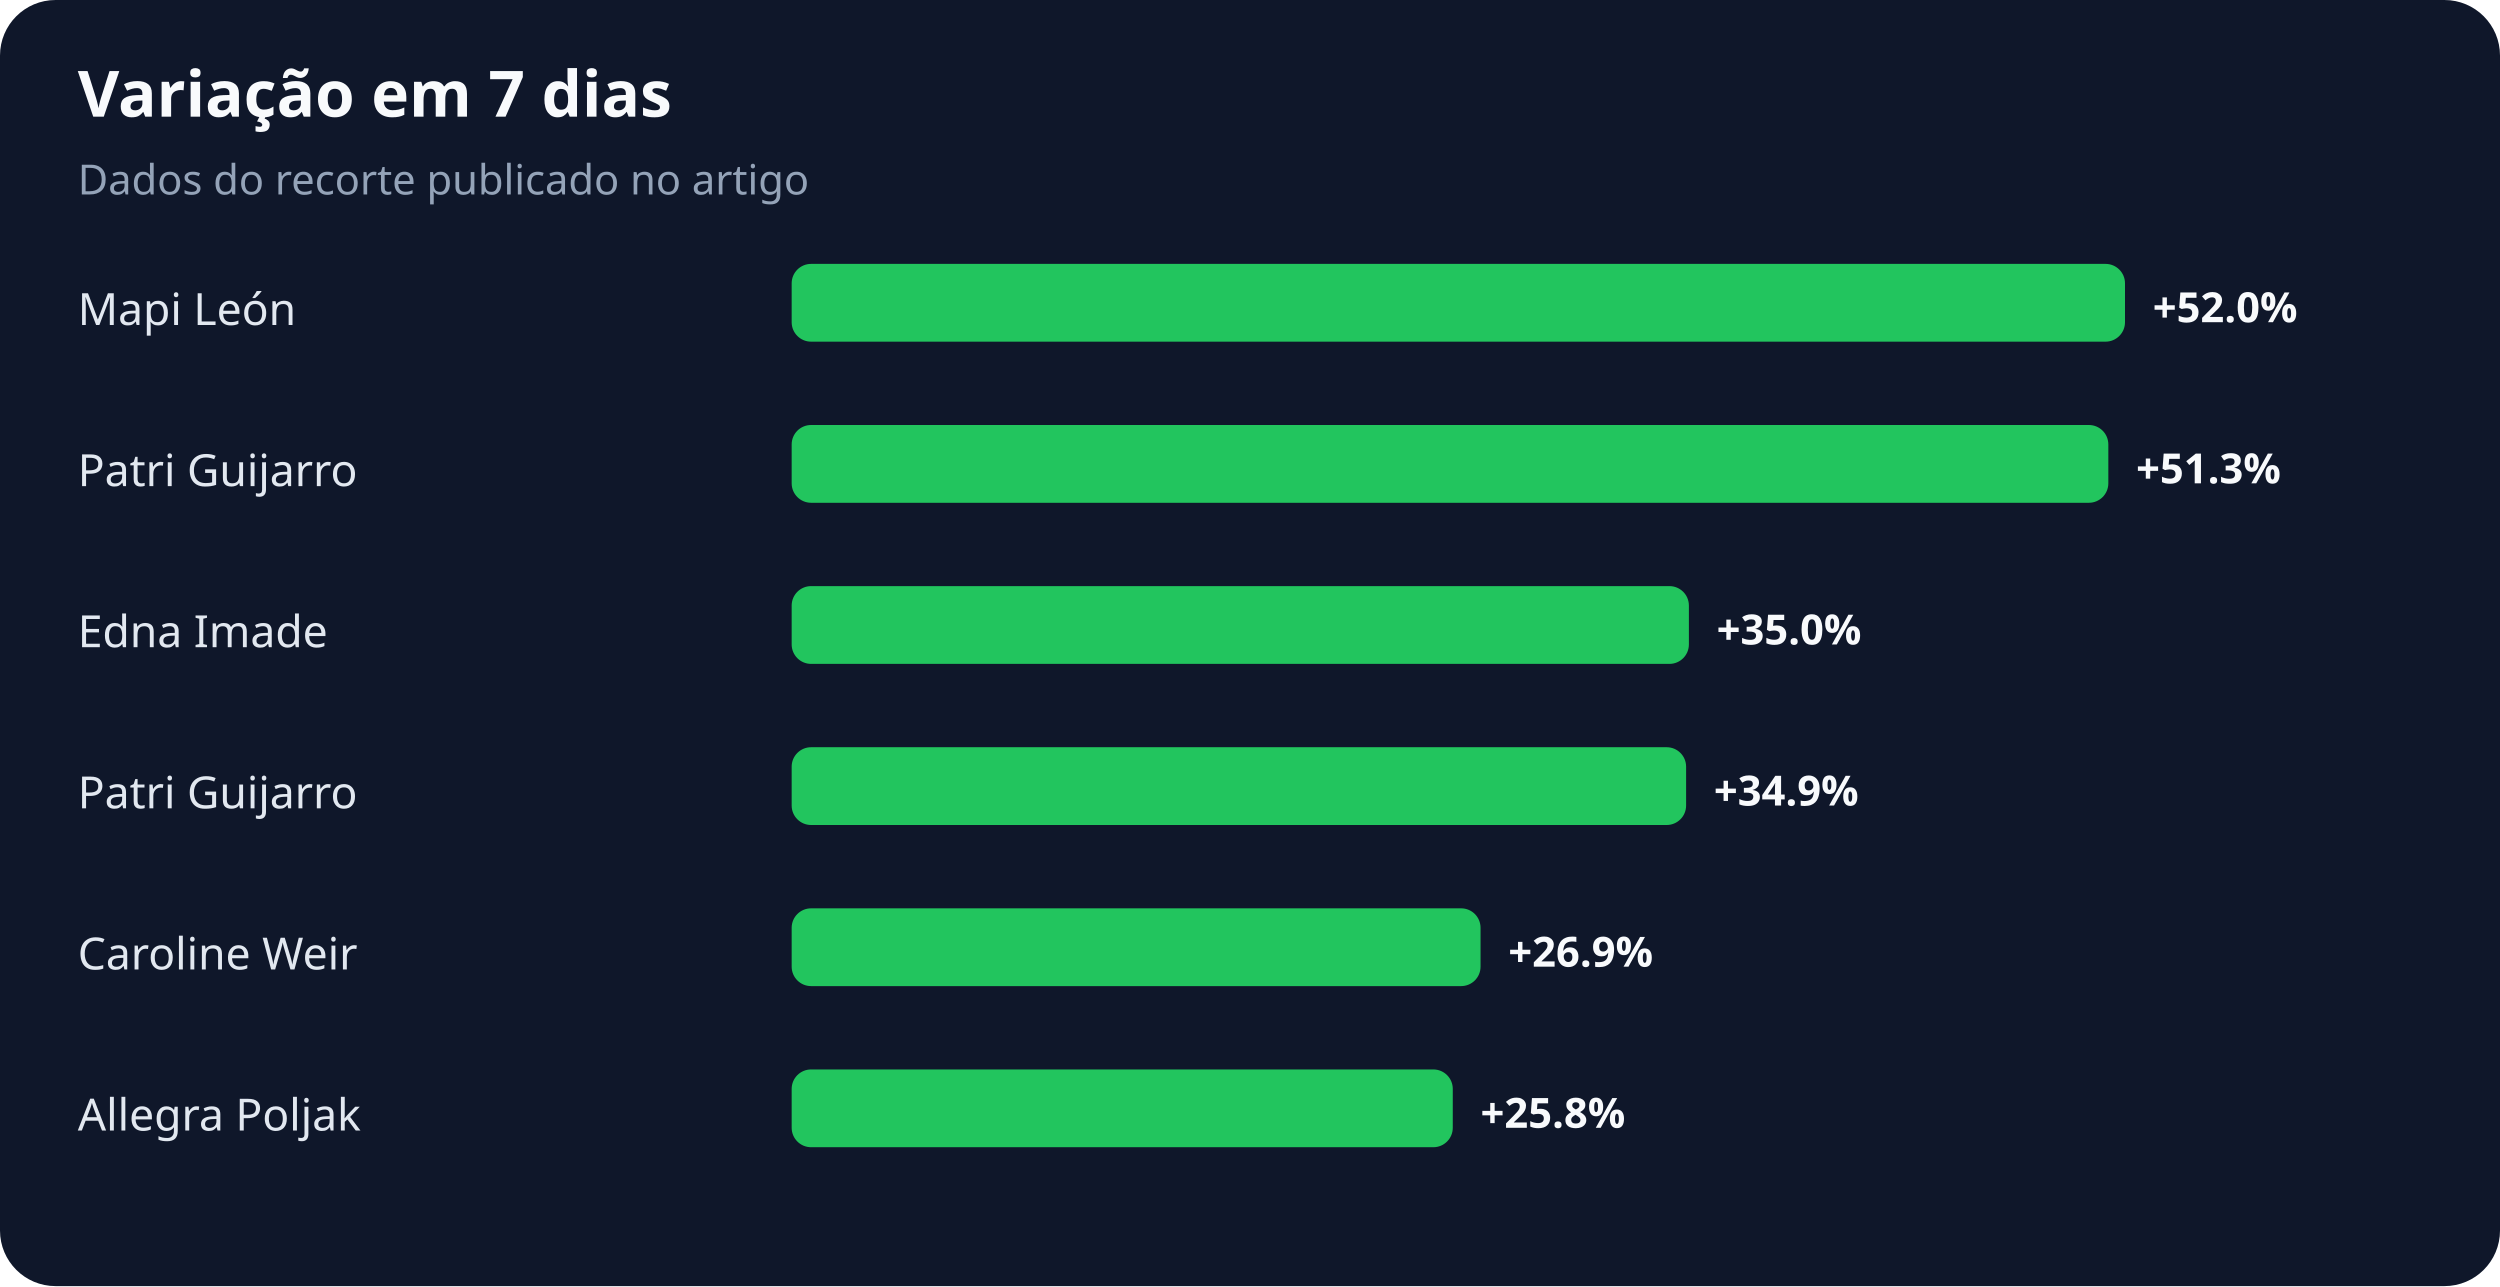
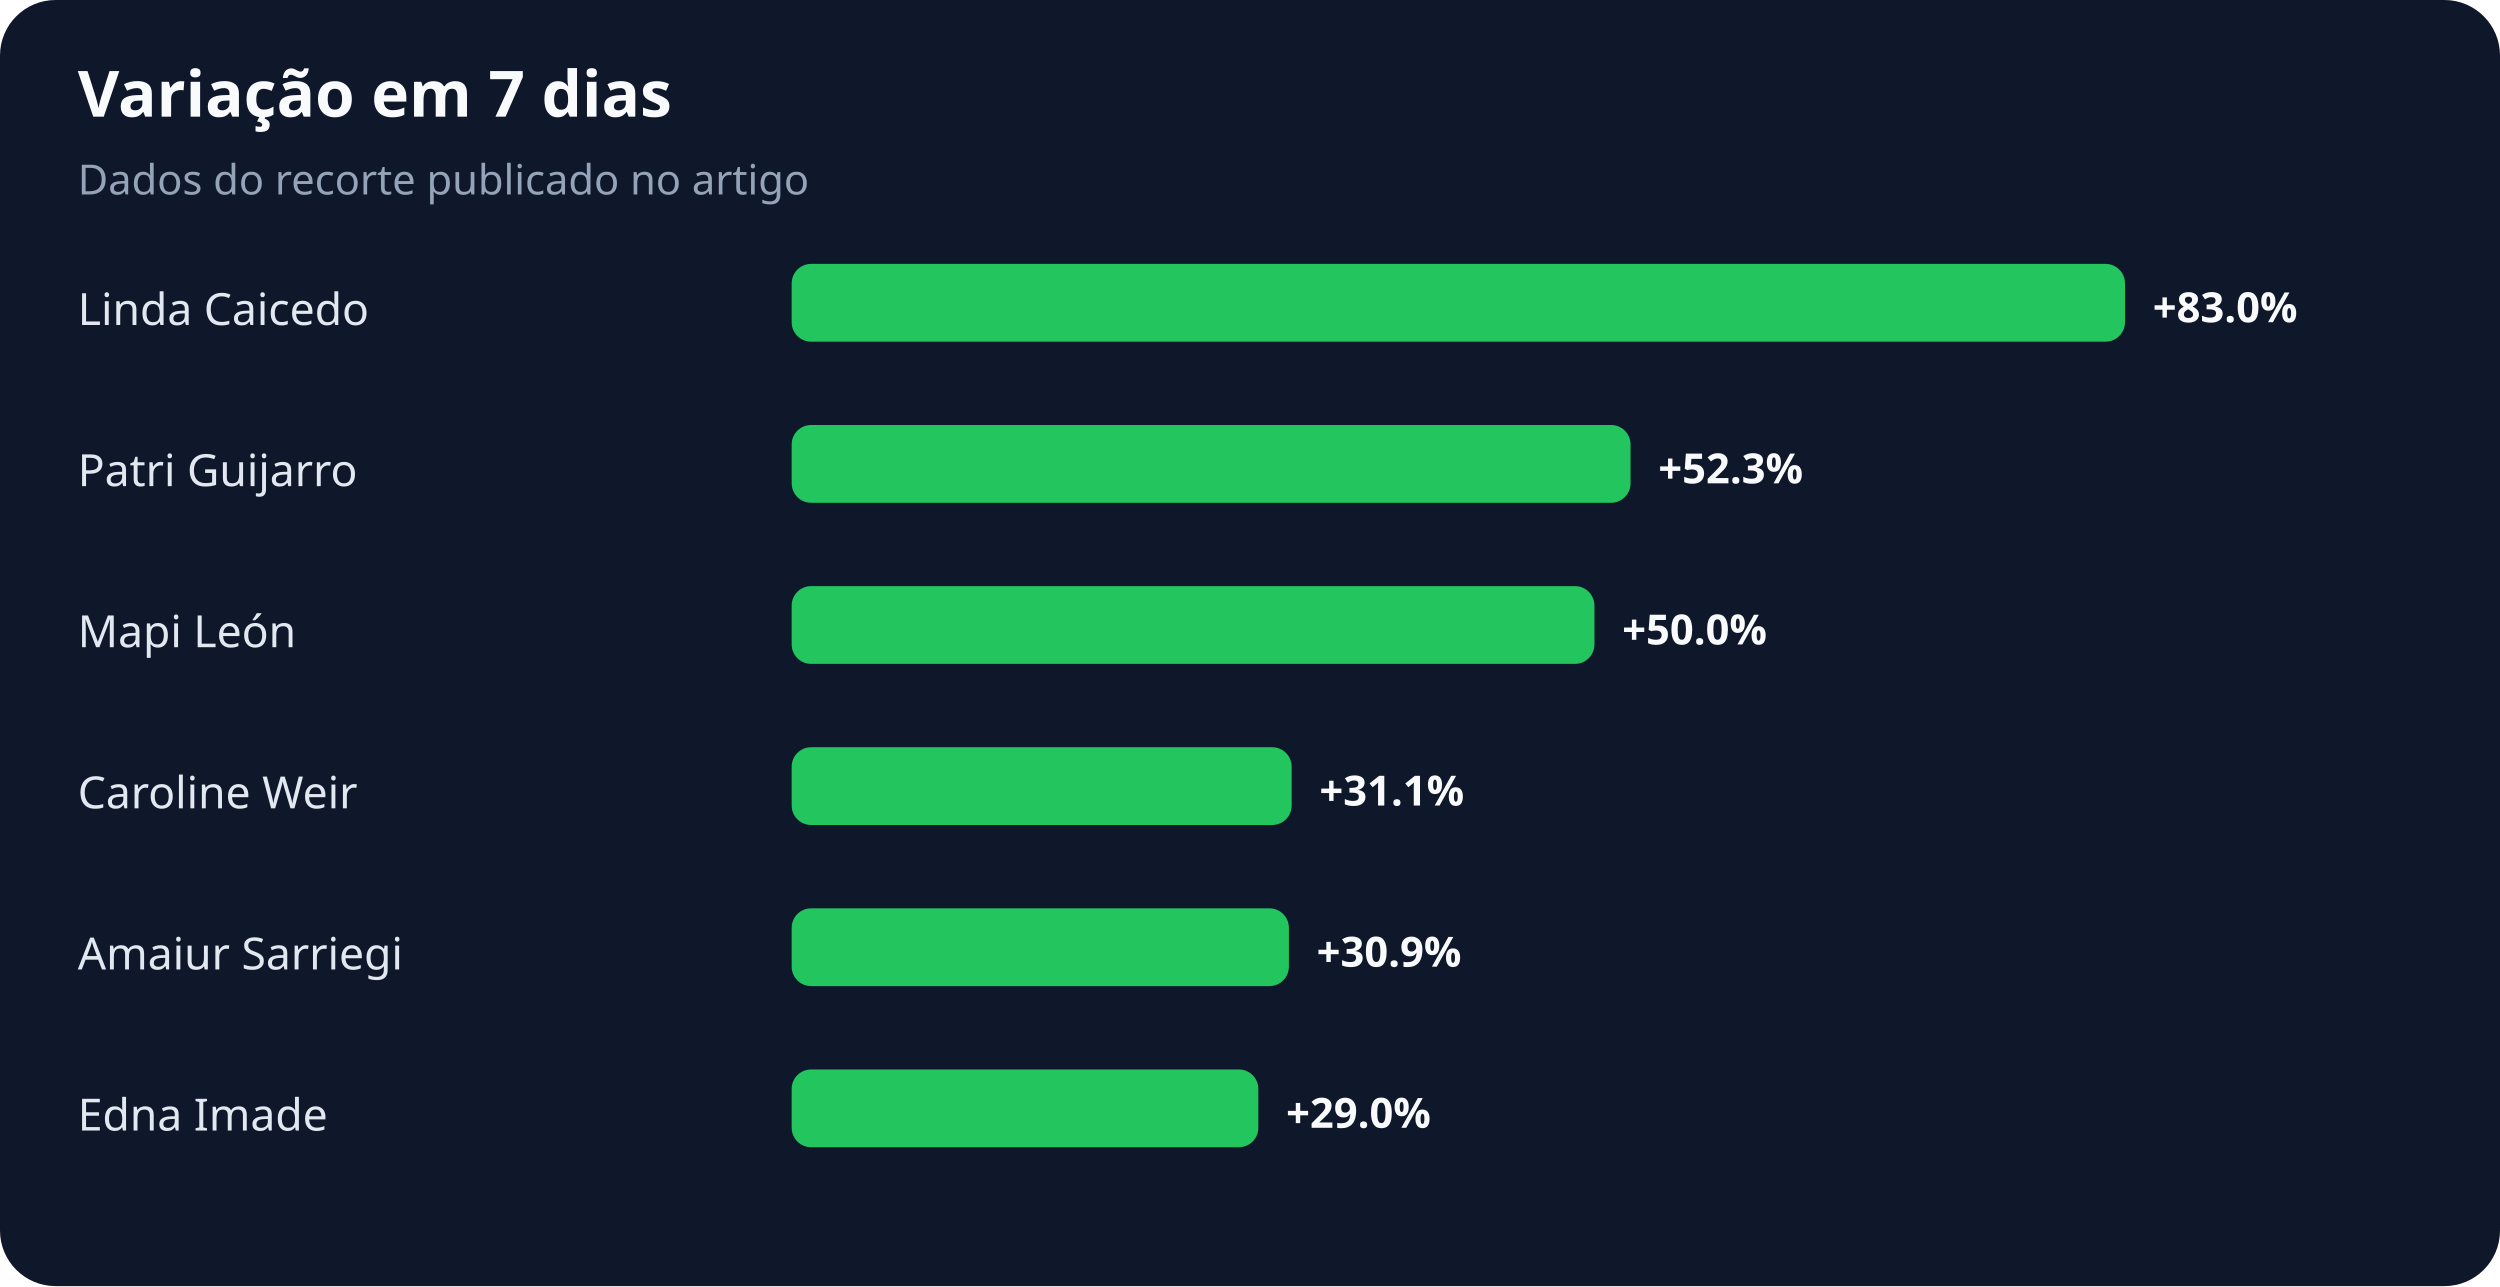
<svg xmlns="http://www.w3.org/2000/svg" width="900" height="463" viewBox="0 0 900 463" role="img" aria-labelledby="title desc">
  <rect width="100%" height="100%" rx="20" fill="#0f172a" />
  <text x="28" y="42" fill="#f8fafc" font-family="system-ui,sans-serif" font-size="23" font-weight="700">Variação em 7 dias</text>
  <text x="28" y="70" fill="#94a3b8" font-family="system-ui,sans-serif" font-size="15">Dados do recorte publicado no artigo</text>
-   <text x="28" y="117" fill="#e2e8f0" font-family="system-ui,sans-serif" font-size="16">Mapi León</text>
+   <text x="28" y="117" fill="#e2e8f0" font-family="system-ui,sans-serif" font-size="16">Linda Caicedo</text>
  <rect x="285" y="95" width="480" height="28" rx="7" fill="#22c55e" />
-   <text x="775" y="116" fill="#f8fafc" font-family="system-ui,sans-serif" font-size="15" font-weight="700">+52.0%</text>
+   <text x="775" y="116" fill="#f8fafc" font-family="system-ui,sans-serif" font-size="15" font-weight="700">+83.0%</text>
  <text x="28" y="175" fill="#e2e8f0" font-family="system-ui,sans-serif" font-size="16">Patri Guijarro</text>
-   <rect x="285" y="153" width="474" height="28" rx="7" fill="#22c55e" />
-   <text x="769" y="174" fill="#f8fafc" font-family="system-ui,sans-serif" font-size="15" font-weight="700">+51.3%</text>
-   <text x="28" y="233" fill="#e2e8f0" font-family="system-ui,sans-serif" font-size="16">Edna Imade</text>
-   <rect x="285" y="211" width="323" height="28" rx="7" fill="#22c55e" />
-   <text x="618" y="232" fill="#f8fafc" font-family="system-ui,sans-serif" font-size="15" font-weight="700">+35.0%</text>
-   <text x="28" y="291" fill="#e2e8f0" font-family="system-ui,sans-serif" font-size="16">Patri Guijarro</text>
-   <rect x="285" y="269" width="322" height="28" rx="7" fill="#22c55e" />
-   <text x="617" y="290" fill="#f8fafc" font-family="system-ui,sans-serif" font-size="15" font-weight="700">+34.9%</text>
-   <text x="28" y="349" fill="#e2e8f0" font-family="system-ui,sans-serif" font-size="16">Caroline Weir</text>
-   <rect x="285" y="327" width="248" height="28" rx="7" fill="#22c55e" />
-   <text x="543" y="348" fill="#f8fafc" font-family="system-ui,sans-serif" font-size="15" font-weight="700">+26.9%</text>
-   <text x="28" y="407" fill="#e2e8f0" font-family="system-ui,sans-serif" font-size="16">Allegra Poljak</text>
-   <rect x="285" y="385" width="238" height="28" rx="7" fill="#22c55e" />
-   <text x="533" y="406" fill="#f8fafc" font-family="system-ui,sans-serif" font-size="15" font-weight="700">+25.8%</text>
+   <rect x="285" y="153" width="302" height="28" rx="7" fill="#22c55e" />
+   <text x="597" y="174" fill="#f8fafc" font-family="system-ui,sans-serif" font-size="15" font-weight="700">+52.3%</text>
+   <text x="28" y="233" fill="#e2e8f0" font-family="system-ui,sans-serif" font-size="16">Mapi León</text>
+   <rect x="285" y="211" width="289" height="28" rx="7" fill="#22c55e" />
+   <text x="584" y="232" fill="#f8fafc" font-family="system-ui,sans-serif" font-size="15" font-weight="700">+50.0%</text>
+   <text x="28" y="291" fill="#e2e8f0" font-family="system-ui,sans-serif" font-size="16">Caroline Weir</text>
+   <rect x="285" y="269" width="180" height="28" rx="7" fill="#22c55e" />
+   <text x="475" y="290" fill="#f8fafc" font-family="system-ui,sans-serif" font-size="15" font-weight="700">+31.1%</text>
+   <text x="28" y="349" fill="#e2e8f0" font-family="system-ui,sans-serif" font-size="16">Amaiur Sarriegi</text>
+   <rect x="285" y="327" width="179" height="28" rx="7" fill="#22c55e" />
+   <text x="474" y="348" fill="#f8fafc" font-family="system-ui,sans-serif" font-size="15" font-weight="700">+30.9%</text>
+   <text x="28" y="407" fill="#e2e8f0" font-family="system-ui,sans-serif" font-size="16">Edna Imade</text>
+   <rect x="285" y="385" width="168" height="28" rx="7" fill="#22c55e" />
+   <text x="463" y="406" fill="#f8fafc" font-family="system-ui,sans-serif" font-size="15" font-weight="700">+29.0%</text>
</svg>
